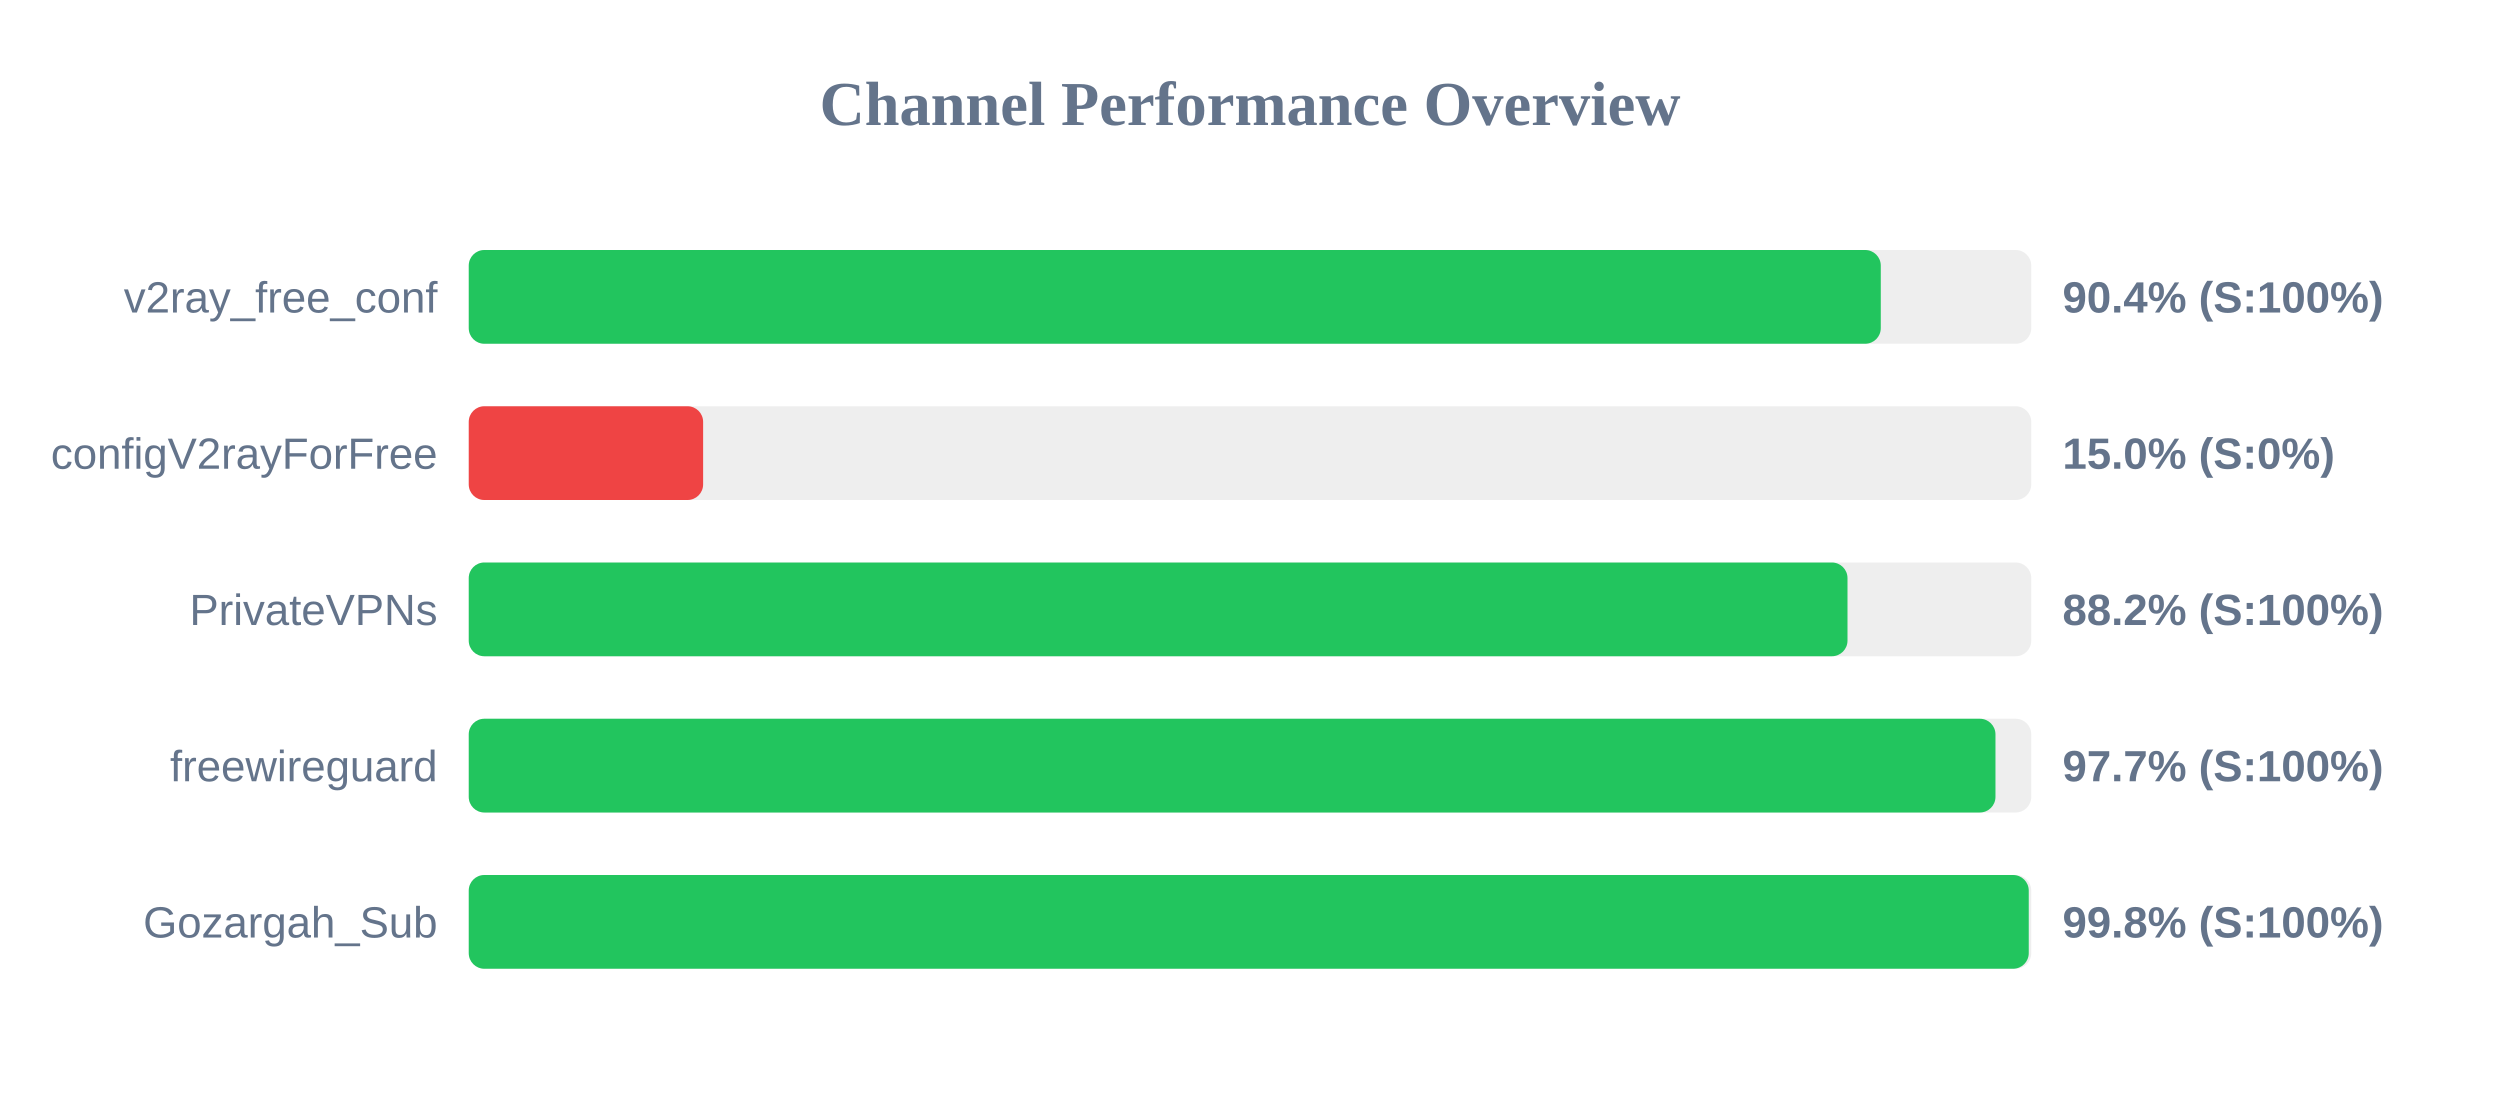
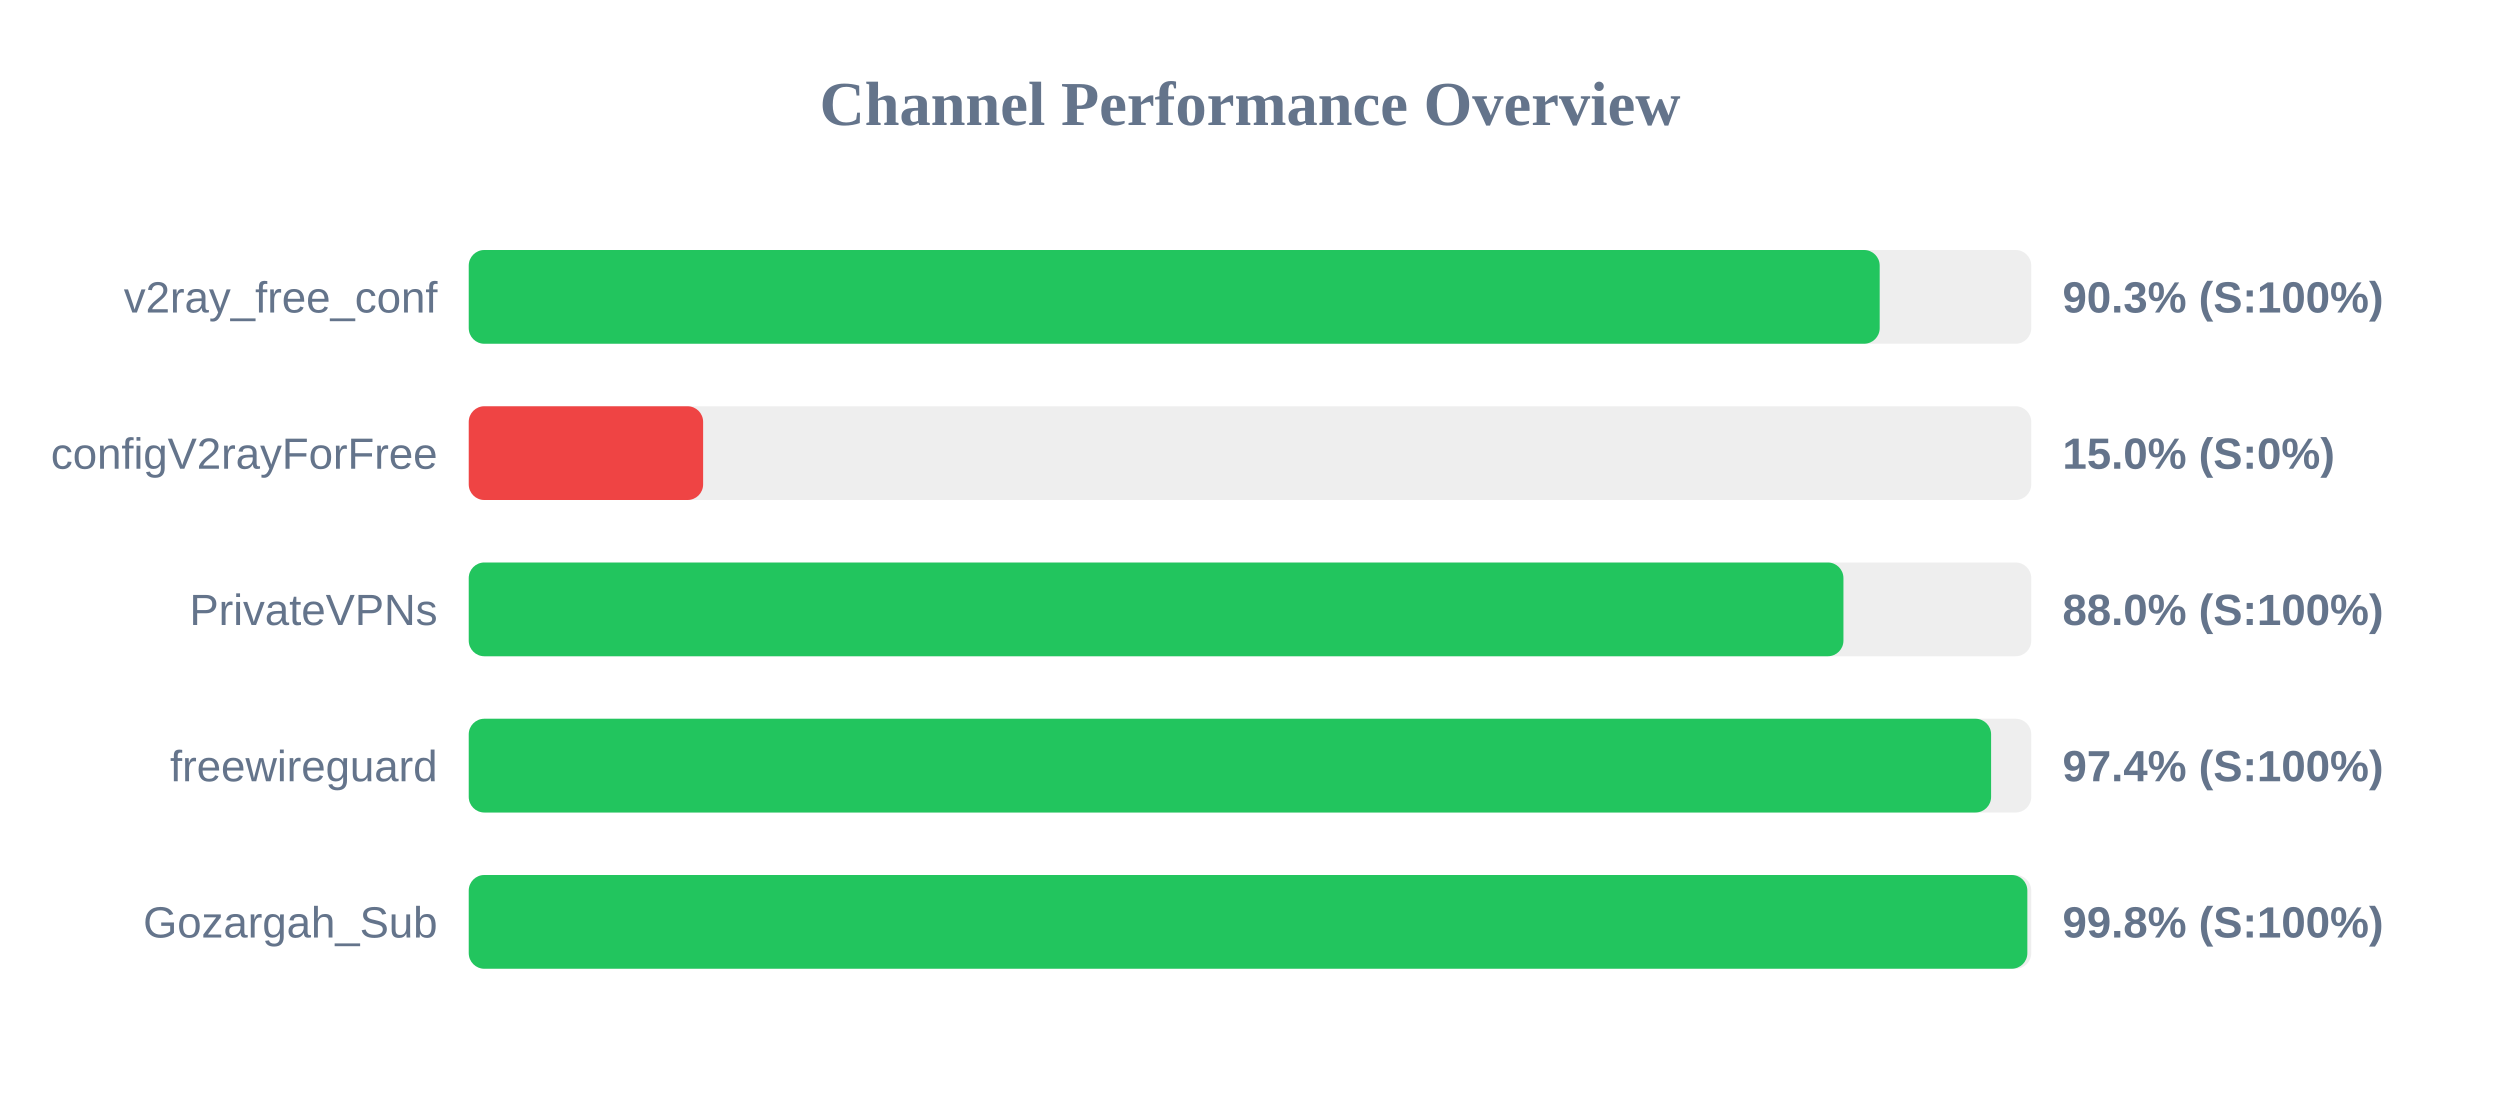
<svg xmlns="http://www.w3.org/2000/svg" width="800" height="350" version="1.1">
  <style>
        .row { font: 14px Arial; fill: #64748b; }
        .score { font: bold 14px Arial; fill: #64748b; }
    </style>
  <text x="400" y="40" text-anchor="middle" font-size="20px" font-weight="bold" fill="#64748b">Channel Performance Overview</text>
  <rect x="150" y="80" width="500" height="30" fill="#eee" rx="5" />
-   <rect x="150" y="80" width="451.85" height="30" fill="#22c55e" rx="5" />
+   <rect x="150" y="80" width="451.5" height="30" fill="#22c55e" rx="5" />
  <text x="140" y="100" text-anchor="end" class="row">v2ray_free_conf</text>
-   <text x="660" y="100" text-anchor="start" class="score">90.4% (S:100%)</text>
+   <text x="660" y="100" text-anchor="start" class="score">90.3% (S:100%)</text>
  <rect x="150" y="130" width="500" height="30" fill="#eee" rx="5" />
  <rect x="150" y="130" width="75.0" height="30" fill="#ef4444" rx="5" />
  <text x="140" y="150" text-anchor="end" class="row">configV2rayForFree</text>
  <text x="660" y="150" text-anchor="start" class="score">15.0% (S:0%)</text>
  <rect x="150" y="180" width="500" height="30" fill="#eee" rx="5" />
-   <rect x="150" y="180" width="441.2" height="30" fill="#22c55e" rx="5" />
+   <rect x="150" y="180" width="439.9" height="30" fill="#22c55e" rx="5" />
  <text x="140" y="200" text-anchor="end" class="row">PrivateVPNs</text>
-   <text x="660" y="200" text-anchor="start" class="score">88.2% (S:100%)</text>
+   <text x="660" y="200" text-anchor="start" class="score">88.0% (S:100%)</text>
  <rect x="150" y="230" width="500" height="30" fill="#eee" rx="5" />
-   <rect x="150" y="230" width="488.55" height="30" fill="#22c55e" rx="5" />
+   <rect x="150" y="230" width="487.15" height="30" fill="#22c55e" rx="5" />
  <text x="140" y="250" text-anchor="end" class="row">freewireguard</text>
-   <text x="660" y="250" text-anchor="start" class="score">97.7% (S:100%)</text>
+   <text x="660" y="250" text-anchor="start" class="score">97.4% (S:100%)</text>
  <rect x="150" y="280" width="500" height="30" fill="#eee" rx="5" />
-   <rect x="150" y="280" width="499.2" height="30" fill="#22c55e" rx="5" />
+   <rect x="150" y="280" width="498.75" height="30" fill="#22c55e" rx="5" />
  <text x="140" y="300" text-anchor="end" class="row">Gozargah_Sub</text>
  <text x="660" y="300" text-anchor="start" class="score">99.8% (S:100%)</text>
</svg>
